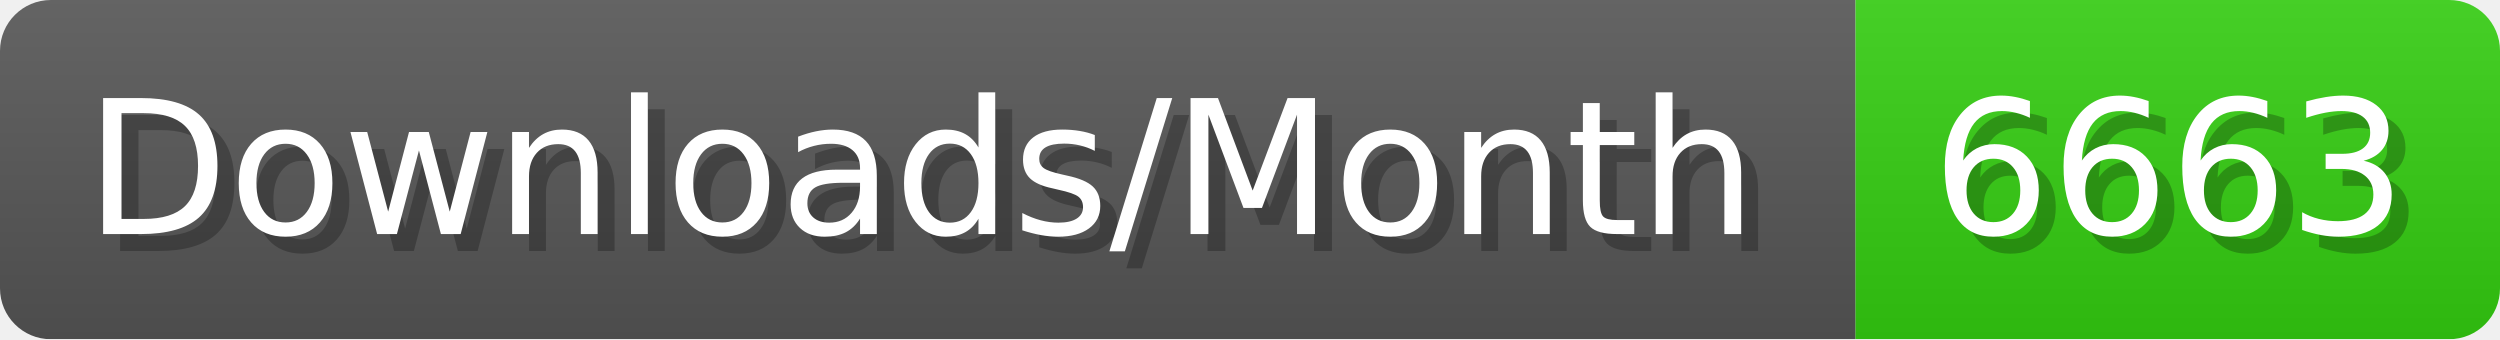
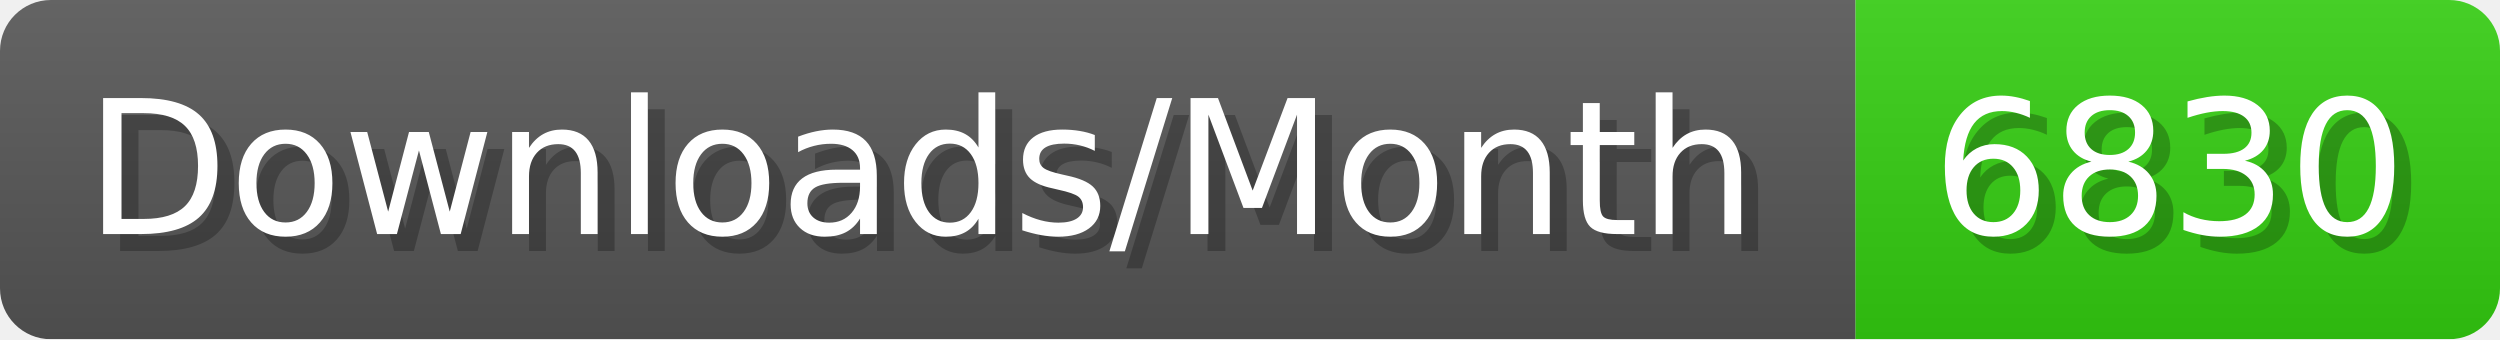
- <svg xmlns="http://www.w3.org/2000/svg" width="147.4" height="20" viewBox="0 0 1474 200" role="img" aria-label="Downloads/Month: 6663">
+ <svg xmlns="http://www.w3.org/2000/svg" width="147.4" height="20" viewBox="0 0 1474 200" role="img" aria-label="Downloads/Month: 6830">
  <linearGradient id="YlXUI" x2="0" y2="100%">
    <stop offset="0" stop-opacity=".1" stop-color="#EEE" />
    <stop offset="1" stop-opacity=".1" />
  </linearGradient>
  <mask id="JHhop">
    <rect width="1474" height="200" rx="30" fill="#FFF" />
  </mask>
  <g mask="url(#JHhop)">
    <rect width="1094" height="200" fill="#555" />
    <rect width="380" height="200" fill="#3C1" x="1094" />
    <rect width="1474" height="200" fill="url(#YlXUI)" />
  </g>
  <g aria-hidden="true" fill="#fff" text-anchor="start" font-family="Verdana,DejaVu Sans,sans-serif" font-size="110">
    <text x="60" y="148" textLength="994" fill="#000" opacity="0.25">Downloads/Month</text>
    <text x="50" y="138" textLength="994">Downloads/Month</text>
-     <text x="1149" y="148" textLength="280" fill="#000" opacity="0.25">6663</text>
-     <text x="1139" y="138" textLength="280">6663</text>
+     <text x="1149" y="148" textLength="280" fill="#000" opacity="0.25">6830</text>
+     <text x="1139" y="138" textLength="280">6830</text>
  </g>
</svg>
